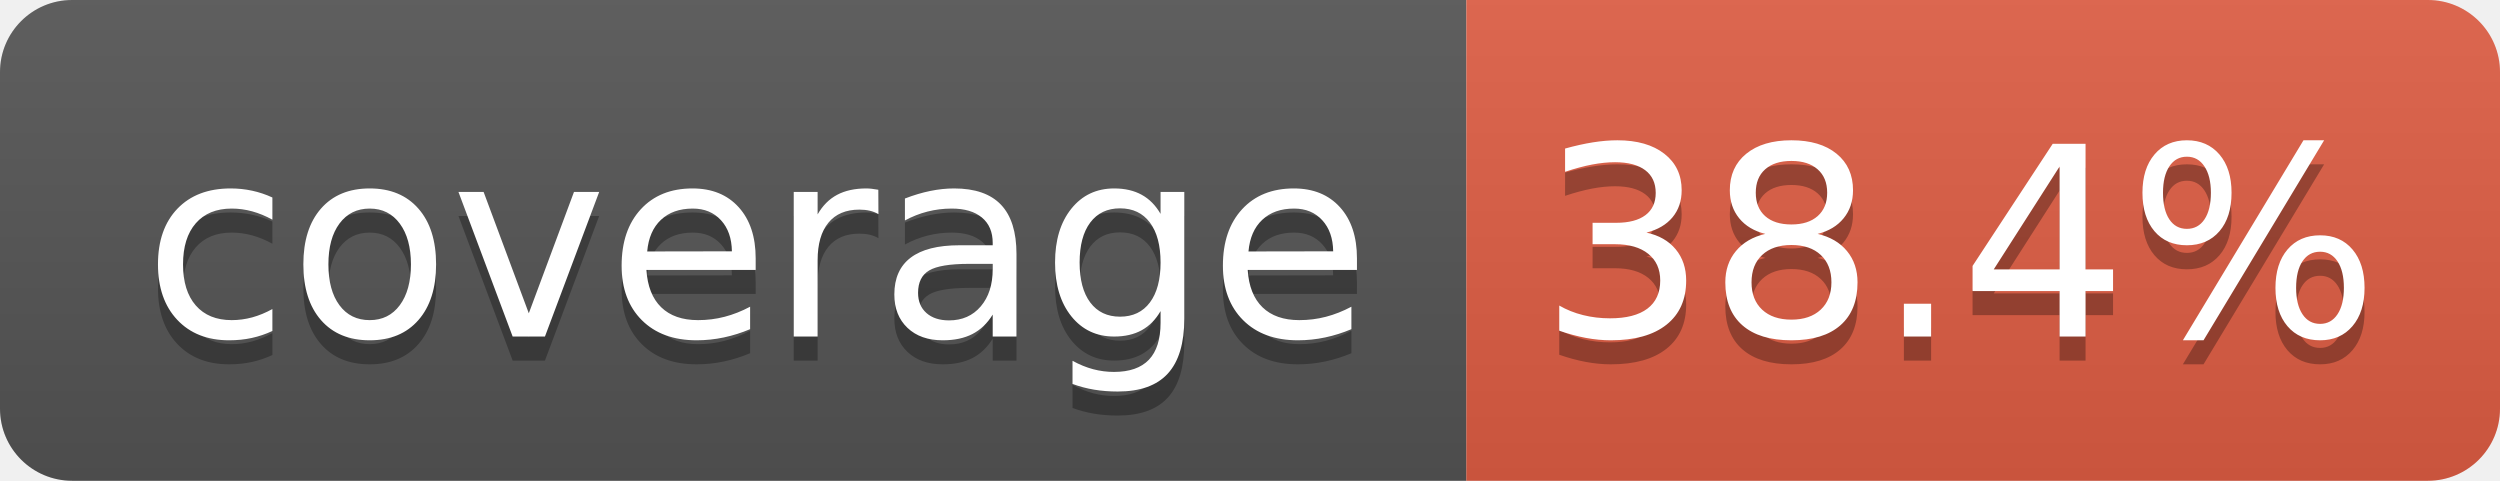
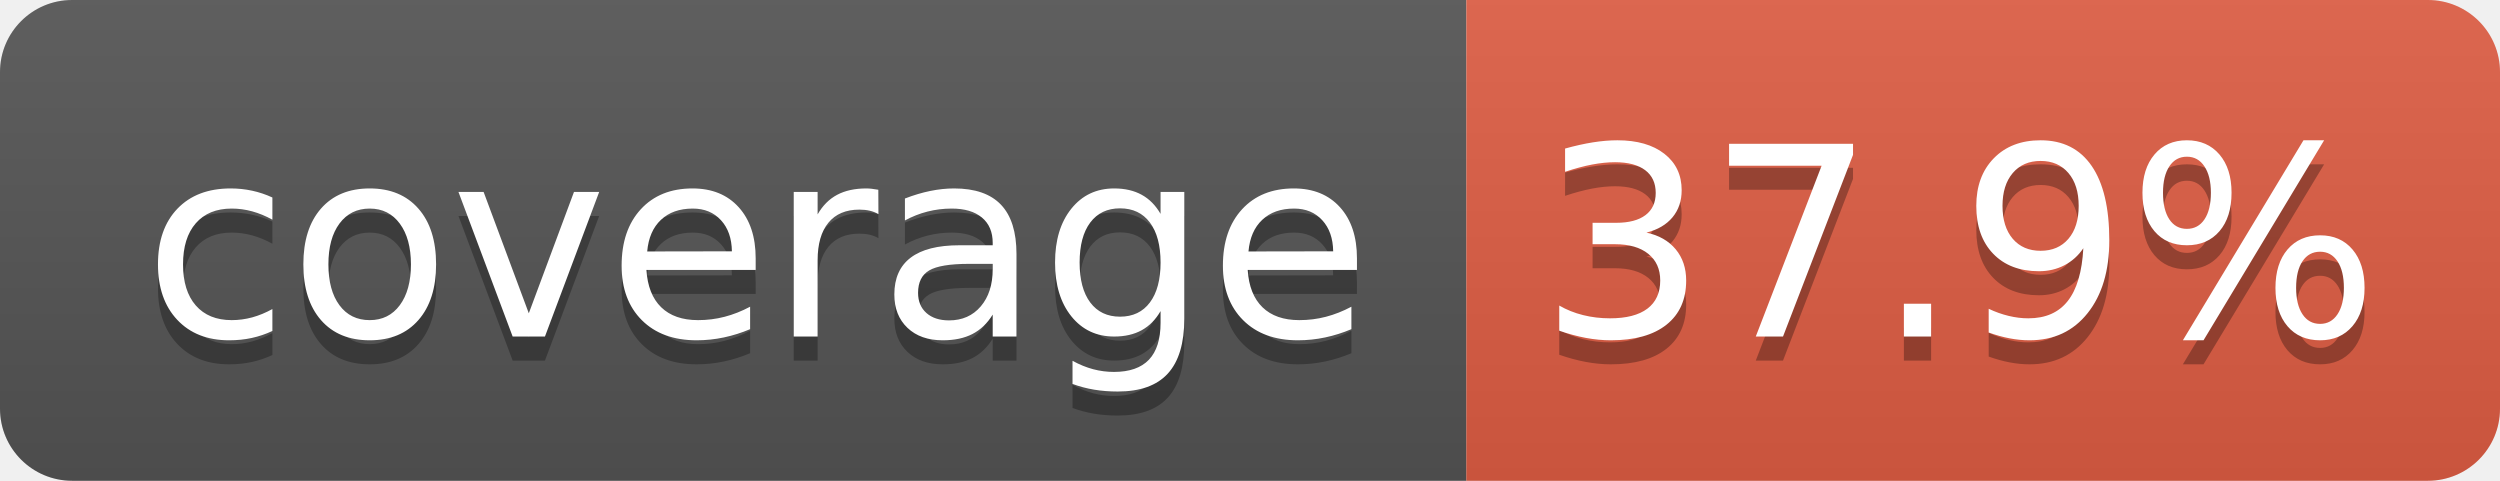
- <svg xmlns="http://www.w3.org/2000/svg" width="104" height="20" role="img" aria-label="coverage: 38.4%">
+ <svg xmlns="http://www.w3.org/2000/svg" width="104" height="20" role="img" aria-label="coverage: 37.9%">
  <linearGradient id="s" x2="0" y2="100%">
    <stop offset="0" stop-color="#bbb" stop-opacity=".1" />
    <stop offset="1" stop-opacity=".1" />
  </linearGradient>
  <clipPath id="r">
    <rect width="104" height="20" rx="3" fill="#fff" />
  </clipPath>
  <g clip-path="url(#r)">
    <rect width="61" height="20" fill="#555" />
    <rect x="61" width="43" height="20" fill="#e05d44" />
    <rect width="104" height="20" fill="url(#s)" />
  </g>
  <g fill="#fff" text-anchor="middle" font-family="Verdana,Geneva,DejaVu Sans,sans-serif" text-rendering="geometricPrecision" font-size="110">
    <text aria-hidden="true" x="315" y="150" fill="#010101" fill-opacity=".3" transform="scale(.1)" textLength="510">coverage</text>
    <text x="315" y="140" transform="scale(.1)" fill="#fff" textLength="510">coverage</text>
-     <text aria-hidden="true" x="815" y="150" fill="#010101" fill-opacity=".3" transform="scale(.1)" textLength="330">38.4%</text>
-     <text x="815" y="140" transform="scale(.1)" fill="#fff" textLength="330">38.4%</text>
+     <text aria-hidden="true" x="815" y="150" fill="#010101" fill-opacity=".3" transform="scale(.1)" textLength="330">37.9%</text>
+     <text x="815" y="140" transform="scale(.1)" fill="#fff" textLength="330">37.9%</text>
  </g>
</svg>
